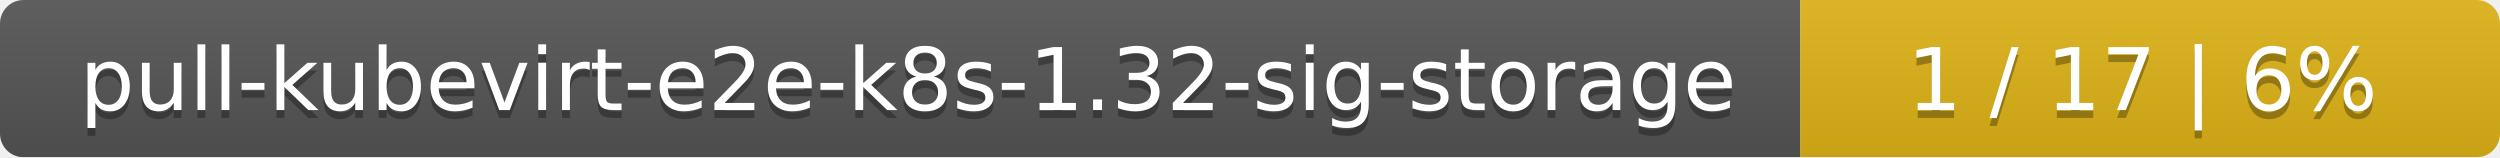
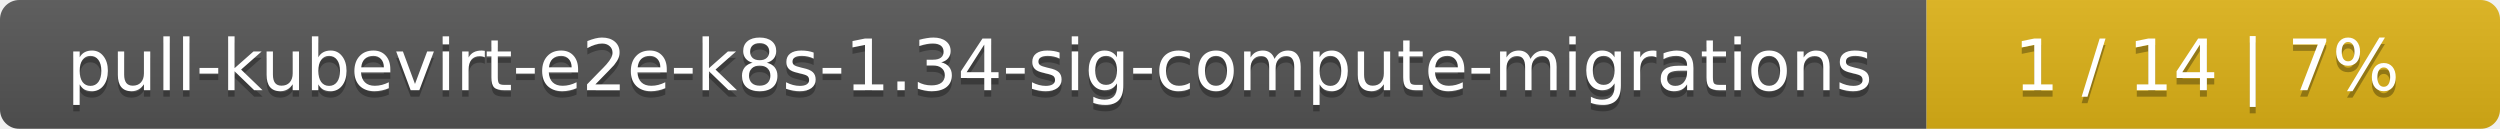
- <svg xmlns="http://www.w3.org/2000/svg" width="318" height="20">
+ <svg xmlns="http://www.w3.org/2000/svg" width="388" height="20">
  <linearGradient id="smooth" x2="0" y2="100%">
    <stop offset="0" stop-color="#bbb" stop-opacity=".1" />
    <stop offset="1" stop-opacity=".1" />
  </linearGradient>
  <mask id="round">
-     <rect width="318" height="20" rx="3" fill="#fff" />
+     <rect width="388" height="20" rx="3" fill="#fff" />
  </mask>
  <g mask="url(#round)">
-     <rect width="229" height="20" fill="#555" />
-     <rect x="229" width="89" height="20" fill="#dfb317" />
-     <rect width="318" height="20" fill="url(#smooth)" />
+     <rect width="299" height="20" fill="#555" />
+     <rect x="299" width="89" height="20" fill="#dfb317" />
+     <rect width="388" height="20" fill="url(#smooth)" />
  </g>
  <g fill="#fff" text-anchor="middle" font-family="DejaVu Sans,Verdana,Geneva,sans-serif" font-size="11">
-     <text x="115.5" y="15" fill="#010101" fill-opacity=".3">pull-kubevirt-e2e-k8s-1.32-sig-storage</text>
-     <text x="115.5" y="14">pull-kubevirt-e2e-k8s-1.32-sig-storage</text>
-     <text x="272.5" y="15" fill="#010101" fill-opacity=".3">1 / 17    |    6%</text>
-     <text x="272.5" y="14">1 / 17    |    6%</text>
+     <text x="150.5" y="15" fill="#010101" fill-opacity=".3">pull-kubevirt-e2e-k8s-1.34-sig-compute-migrations</text>
+     <text x="150.5" y="14">pull-kubevirt-e2e-k8s-1.34-sig-compute-migrations</text>
+     <text x="342.5" y="15" fill="#010101" fill-opacity=".3">1 / 14    |    7%</text>
+     <text x="342.5" y="14">1 / 14    |    7%</text>
  </g>
</svg>
